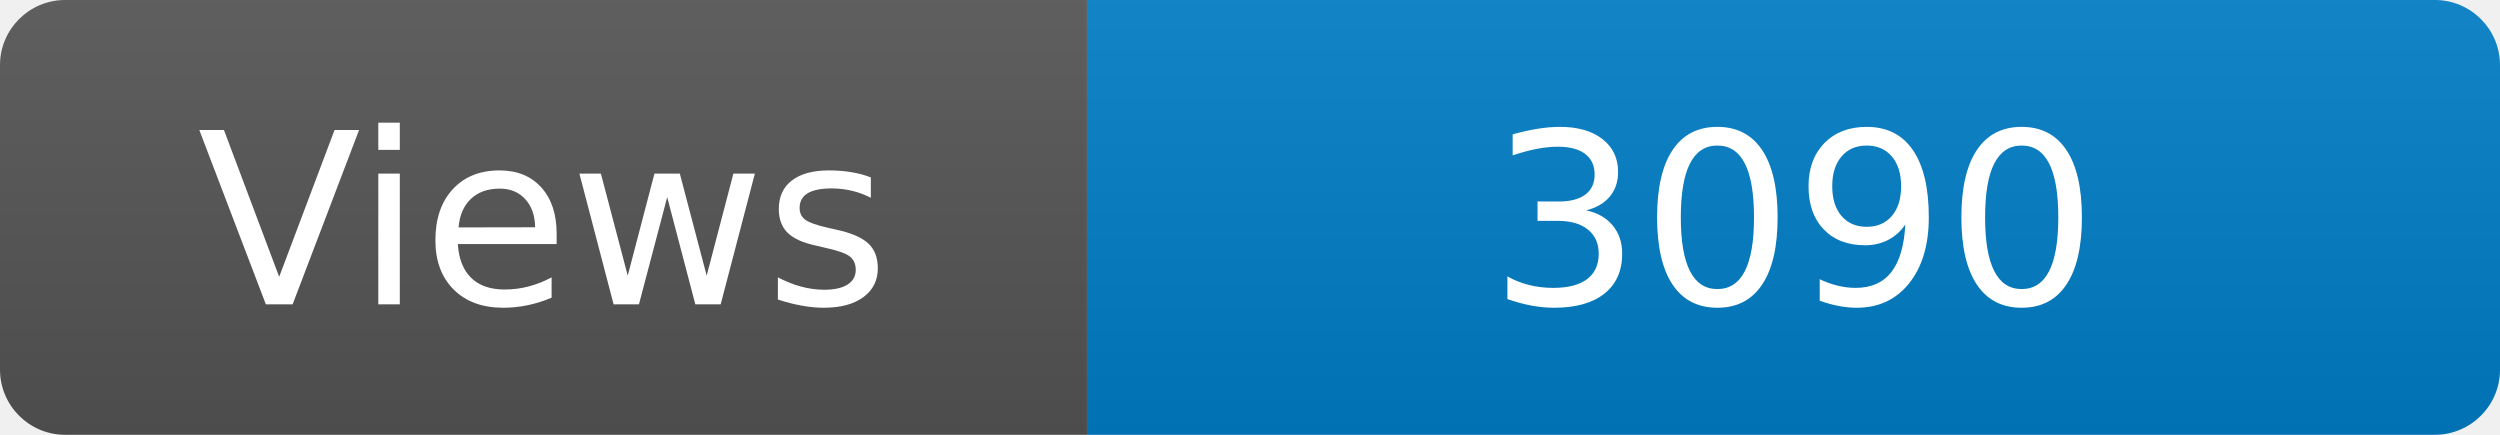
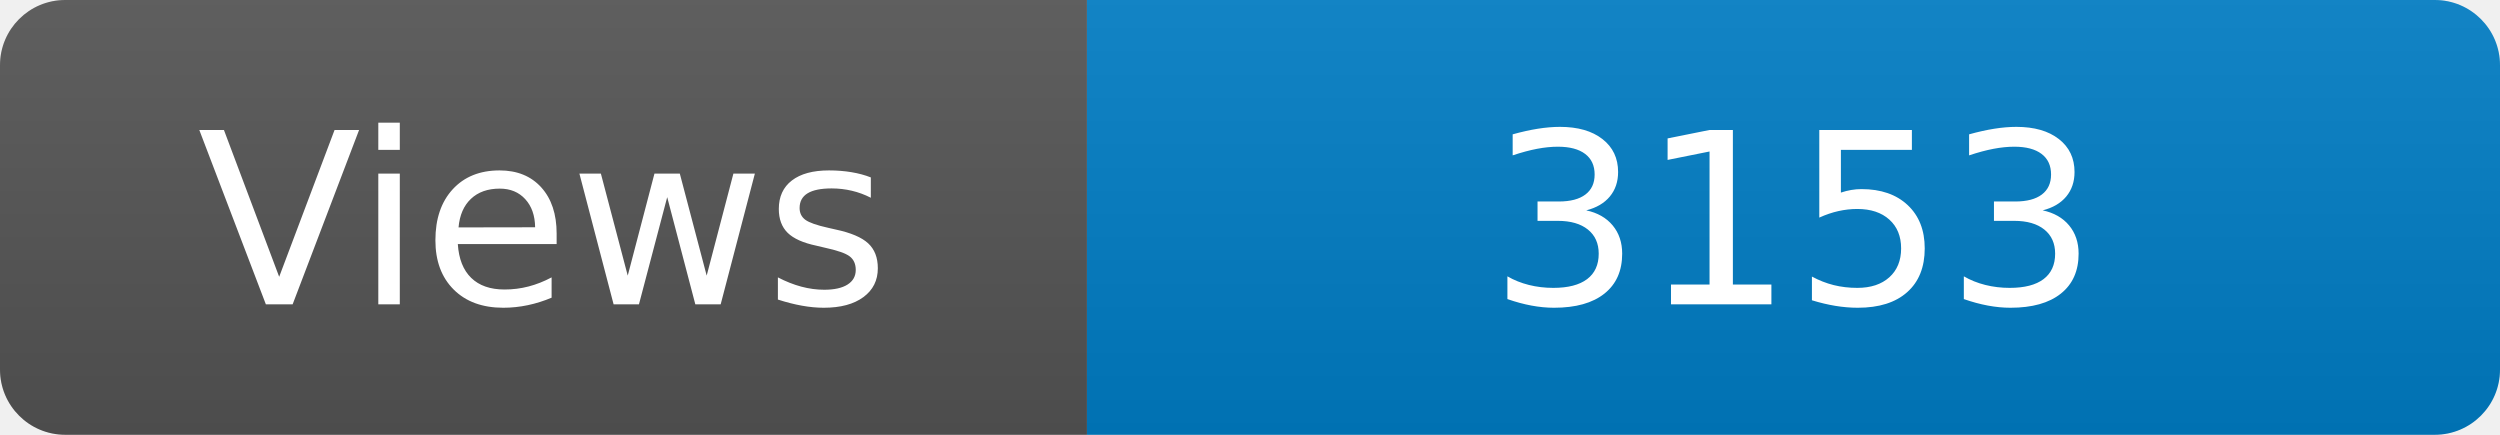
<svg xmlns="http://www.w3.org/2000/svg" width="115" height="20" role="img" aria-label="Maintained?: yes">
  <linearGradient id="s" x2="0" y2="100%">
    <stop offset="0" stop-color="#bbb" stop-opacity=".1" />
    <stop offset="1" stop-opacity=".1" />
  </linearGradient>
  <clipPath id="r">
    <rect width="115" height="20" rx="3" fill="#fff" />
  </clipPath>
  <g clip-path="url(#r)">
    <rect width="50" height="20" fill="#555" />
    <rect x="50" width="160" height="20" fill="#007ec6" />
    <rect width="115" height="20" fill="url(#s)" />
  </g>
  <g fill="#fff" text-anchor="middle" font-family="Verdana,Geneva,DejaVu Sans,sans-serif" font-size="110">
    <text x="250" y="140" transform="scale(.1)" fill="#fff">Views</text>
-     <text x="825" y="140" transform="scale(.1)" fill="#fff">3090</text>
+     <text x="825" y="140" transform="scale(.1)" fill="#fff">3153</text>
  </g>
</svg>
